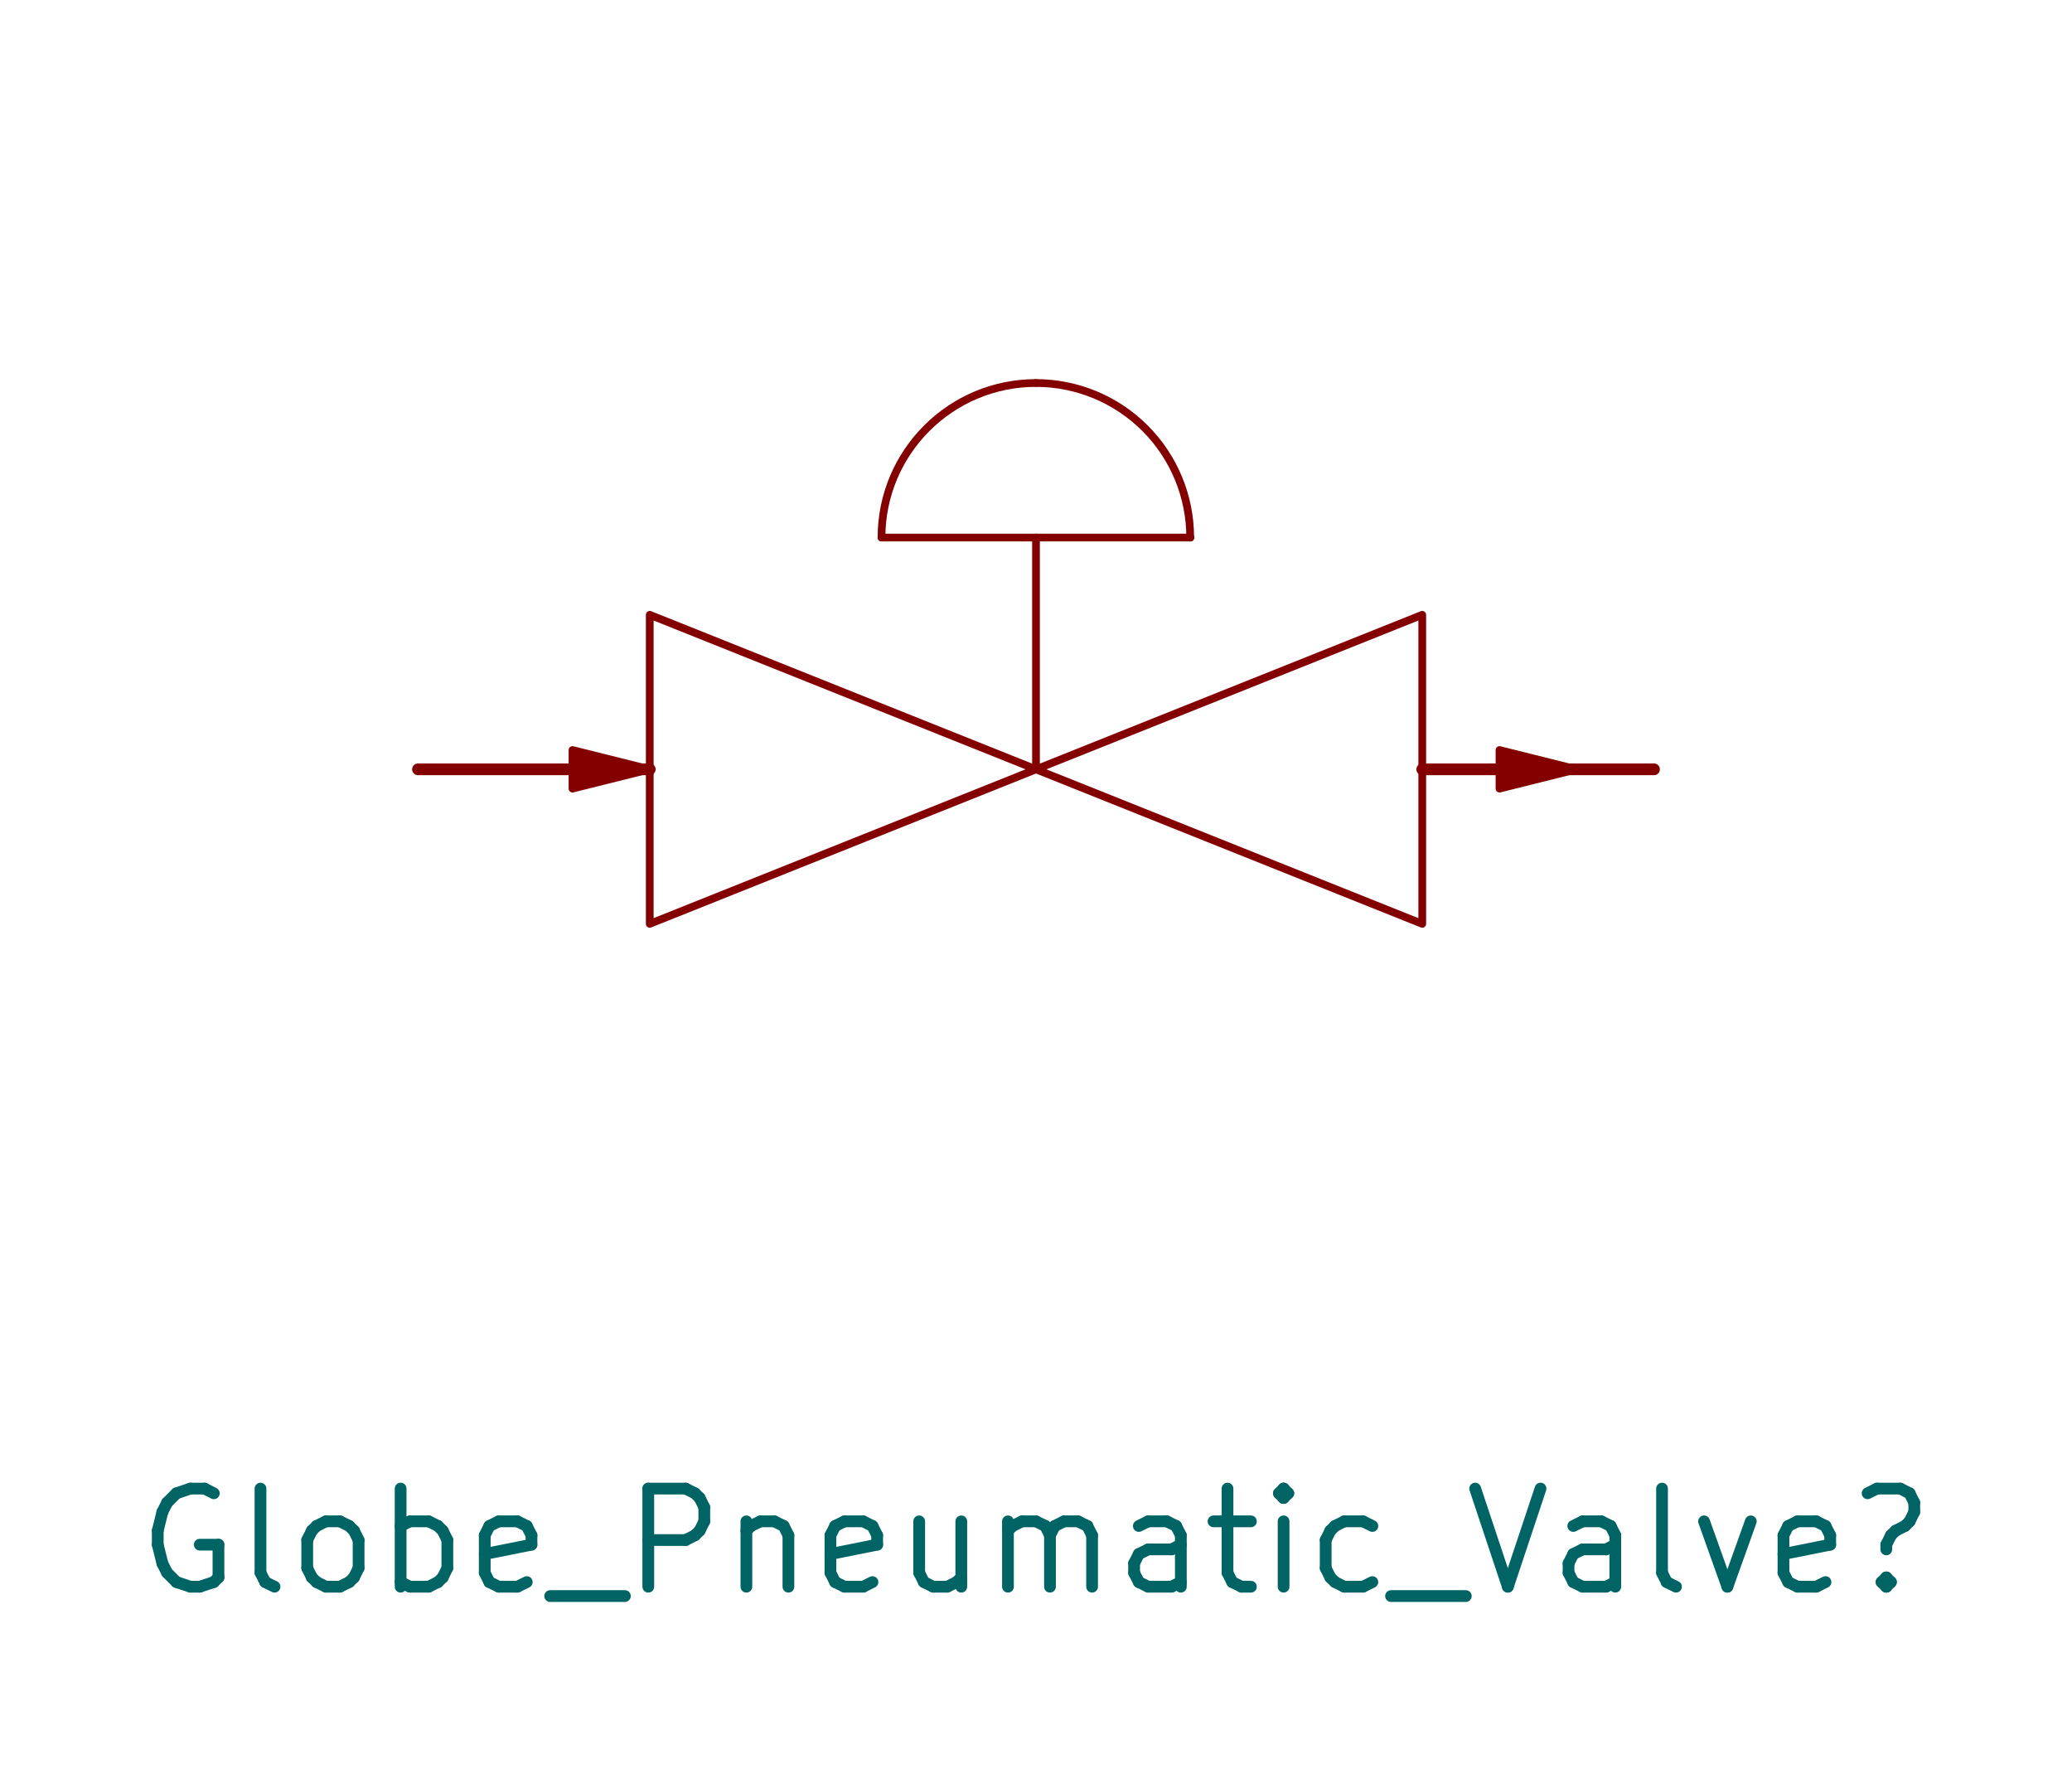
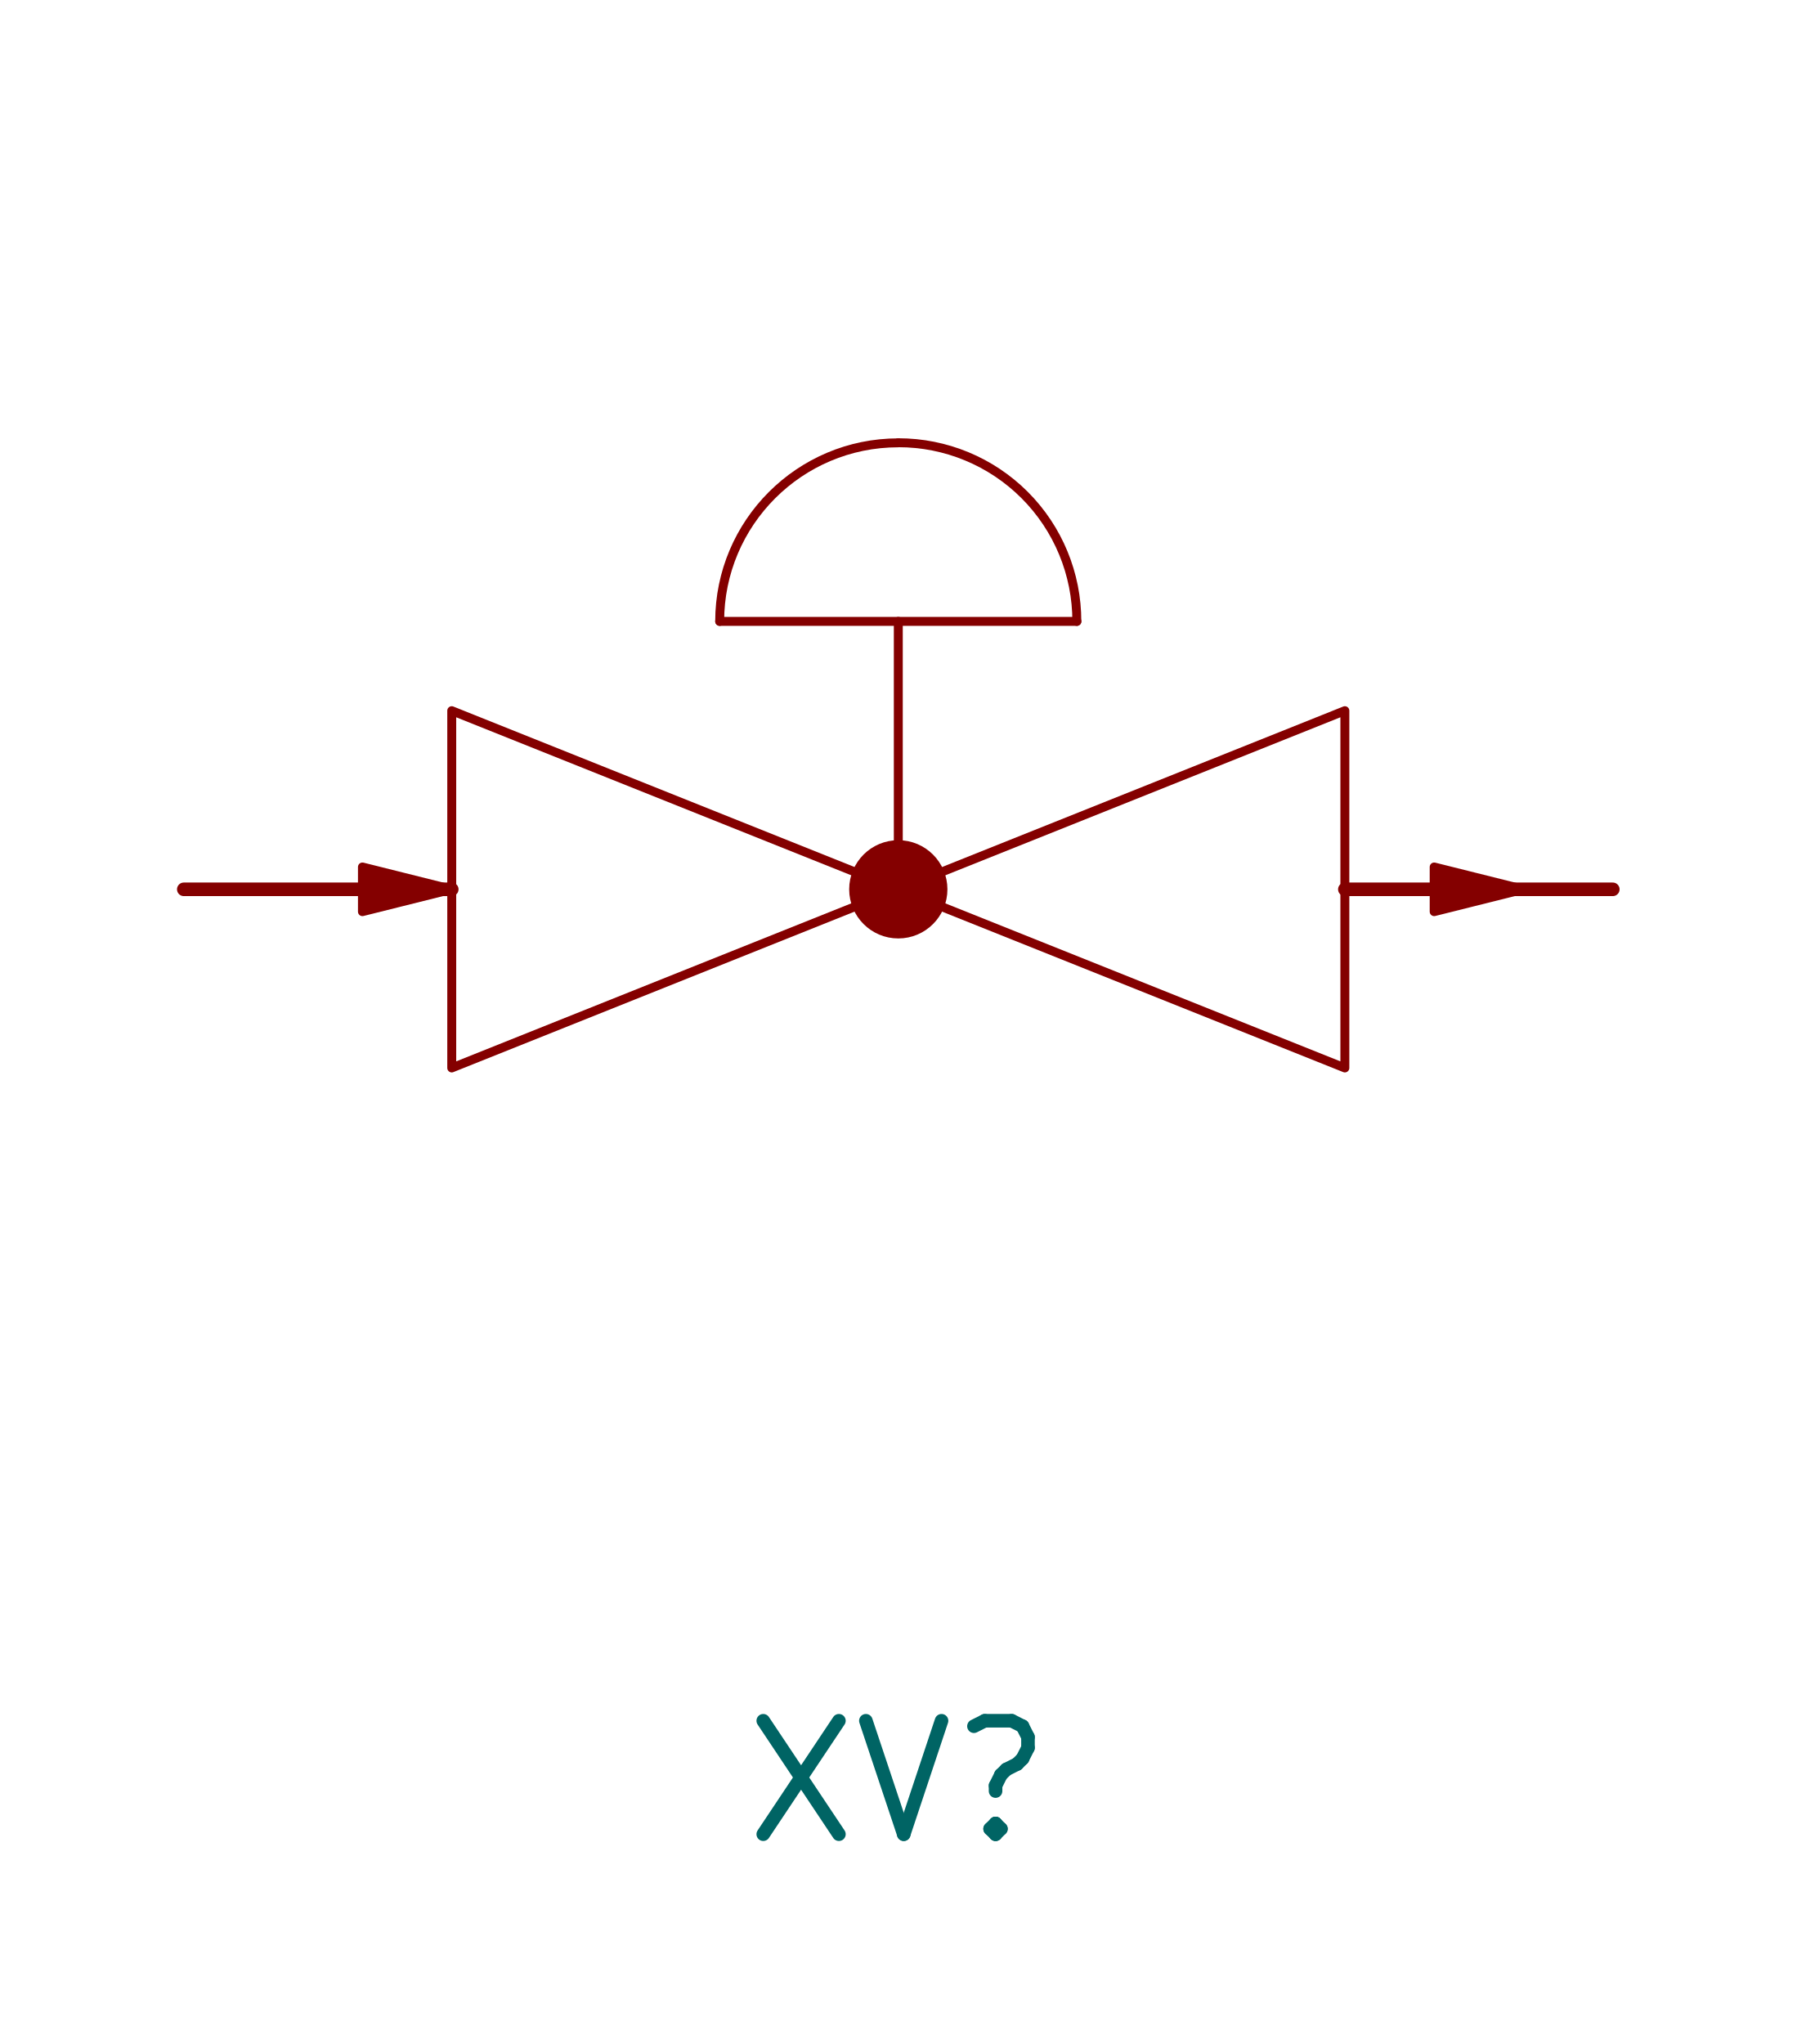
- <svg xmlns="http://www.w3.org/2000/svg" version="1.1" width="26.822mm" height="22.885mm" viewBox="0 0 26.822 22.885">
+ <svg xmlns="http://www.w3.org/2000/svg" version="1.1" width="20.117mm" height="22.885mm" viewBox="0 0 20.117 22.885">
  <g style="fill:#000000; fill-opacity:1;stroke:#000000; stroke-opacity:1; stroke-linecap:round; stroke-linejoin:round;" transform="translate(0 0) scale(1 1)">
-     <path style="fill:#840000; fill-opacity:1; stroke:#840000; stroke-width:0.1; stroke-opacity:1; stroke-linecap:round; stroke-linejoin:round;fill-rule:evenodd;" d="M 7.411,9.957 7.411,9.707 8.411,9.957 7.411,10.207 Z" />
+     <path style="fill:#840000; fill-opacity:1;  stroke:#840000; stroke-width:0.1; stroke-opacity:1;  stroke-linecap:round; stroke-linejoin:round;fill-rule:evenodd;" d="M 4.058,9.957 4.058,9.707 5.058,9.957 4.058,10.207 Z" />
  </g>
-   <g style="fill:none; stroke:#840000; stroke-width:0.1; stroke-opacity:1; stroke-linecap:round; stroke-linejoin:round;">
-     <path d="M13.411 4.957 A2 2 0.0 0 0 11.411 6.957" />
-     <path d="M15.407 6.957 A1.997 1.997 0.0 0 0 13.411 4.957" />
-     <path style="fill:none; stroke:#840000; stroke-width:0.1; stroke-opacity:1; stroke-linecap:round; stroke-linejoin:round;fill:none" d="M 13.411,6.957 13.411,9.957 " />
-     <path style="fill:none; stroke:#840000; stroke-width:0.1; stroke-opacity:1; stroke-linecap:round; stroke-linejoin:round;fill:none" d="M 13.411,9.957 8.411,7.957 8.411,11.957 Z" />
-     <path style="fill:none; stroke:#840000; stroke-width:0.1; stroke-opacity:1; stroke-linecap:round; stroke-linejoin:round;fill:none" d="M 13.411,9.957 18.411,7.957 18.411,11.957 Z" />
-     <path style="fill:none; stroke:#840000; stroke-width:0.1; stroke-opacity:1; stroke-linecap:round; stroke-linejoin:round;fill:none" d="M 15.411,6.957 11.411,6.957 " />
-     <path style="fill:#840000; fill-opacity:1; stroke:#840000; stroke-width:0.1; stroke-opacity:1; stroke-linecap:round; stroke-linejoin:round;fill-rule:evenodd;" d="M 19.411,9.957 19.411,9.707 20.411,9.957 19.411,10.207 Z" />
+   <g style="fill:none;  stroke:#840000; stroke-width:0.1; stroke-opacity:1;  stroke-linecap:round; stroke-linejoin:round;">
+     <path d="M10.058 4.958 A2 2 0.0 0 0 8.058 6.957" />
+     <path d="M12.057 6.957 A1.997 1.997 0.0 0 0 10.058 4.957" />
+     <path style="fill:none;  stroke:#840000; stroke-width:0.1; stroke-opacity:1;  stroke-linecap:round; stroke-linejoin:round;fill:none" d="M 10.058,6.957 10.058,9.957 " />
+     <path style="fill:none;  stroke:#840000; stroke-width:0.1; stroke-opacity:1;  stroke-linecap:round; stroke-linejoin:round;fill:none" d="M 10.058,9.957 5.058,7.957 5.058,11.957 Z" />
+     <path style="fill:none;  stroke:#840000; stroke-width:0.1; stroke-opacity:1;  stroke-linecap:round; stroke-linejoin:round;fill:none" d="M 10.058,9.957 15.058,7.957 15.058,11.957 Z" />
  </g>
-   <g style="fill:none; stroke:#840000; stroke-width:0.152; stroke-opacity:1; stroke-linecap:round; stroke-linejoin:round;">
-     <path d="M8.411 9.957 L5.411 9.957 " />
-     <path d="M18.411 9.957 L21.411 9.957 " />
+   <g style="fill:#840000; fill-opacity:1;  stroke:#840000; stroke-width:0.1; stroke-opacity:1;  stroke-linecap:round; stroke-linejoin:round;">
+     <circle cx="10.058" cy="9.957" r="0.5" />
+     <path style="fill:none;  stroke:#840000; stroke-width:0.1; stroke-opacity:1;  stroke-linecap:round; stroke-linejoin:round;fill:none" d="M 12.058,6.957 8.058,6.957 " />
+     <path style="fill:#840000; fill-opacity:1;  stroke:#840000; stroke-width:0.1; stroke-opacity:1;  stroke-linecap:round; stroke-linejoin:round;fill-rule:evenodd;" d="M 16.058,9.957 16.058,9.707 17.058,9.957 16.058,10.207 Z" />
  </g>
-   <g style="fill:none; stroke:#006464; stroke-width:0.152; stroke-opacity:1; stroke-linecap:round; stroke-linejoin:round;">
-     <text x="13.411" y="20.592" textLength="23.426" font-size="1.693" lengthAdjust="spacingAndGlyphs" text-anchor="middle" opacity="0" stroke-opacity="0">Globe_Pneumatic_Valve?</text>
+   <g style="fill:none;  stroke:#840000; stroke-width:0.152; stroke-opacity:1;  stroke-linecap:round; stroke-linejoin:round;">
+     <path d="M5.058 9.957 L2.058 9.957 " />
+     <path d="M15.058 9.957 L18.058 9.957 " />
+   </g>
+   <g style="fill:none;  stroke:#006464; stroke-width:0.152; stroke-opacity:1;  stroke-linecap:round; stroke-linejoin:round;">
+     <text x="10.058" y="20.592" textLength="3.59" font-size="1.693" lengthAdjust="spacingAndGlyphs" text-anchor="middle" opacity="0" stroke-opacity="0">XV?</text>
    <g class="stroked-text">
-       <path d="M2.768 19.327 L2.647 19.266 " />
-       <path d="M2.647 19.266 L2.465 19.266 " />
-       <path d="M2.465 19.266 L2.284 19.327 " />
-       <path d="M2.284 19.327 L2.163 19.448 " />
-       <path d="M2.163 19.448 L2.102 19.569 " />
-       <path d="M2.102 19.569 L2.042 19.811 " />
-       <path d="M2.042 19.811 L2.042 19.992 " />
-       <path d="M2.042 19.992 L2.102 20.234 " />
-       <path d="M2.102 20.234 L2.163 20.355 " />
-       <path d="M2.163 20.355 L2.284 20.476 " />
-       <path d="M2.284 20.476 L2.465 20.536 " />
-       <path d="M2.465 20.536 L2.586 20.536 " />
-       <path d="M2.586 20.536 L2.768 20.476 " />
-       <path d="M2.768 20.476 L2.828 20.416 " />
-       <path d="M2.828 20.416 L2.828 19.992 " />
-       <path d="M2.828 19.992 L2.586 19.992 " />
-       <path d="M3.554 20.536 L3.433 20.476 " />
-       <path d="M3.433 20.476 L3.372 20.355 " />
-       <path d="M3.372 20.355 L3.372 19.266 " />
-       <path d="M4.219 20.536 L4.098 20.476 " />
-       <path d="M4.098 20.476 L4.037 20.416 " />
-       <path d="M4.037 20.416 L3.977 20.294 " />
-       <path d="M3.977 20.294 L3.977 19.932 " />
-       <path d="M3.977 19.932 L4.037 19.811 " />
-       <path d="M4.037 19.811 L4.098 19.75 " />
-       <path d="M4.098 19.75 L4.219 19.69 " />
-       <path d="M4.219 19.69 L4.4 19.69 " />
-       <path d="M4.4 19.69 L4.521 19.75 " />
-       <path d="M4.521 19.75 L4.582 19.811 " />
-       <path d="M4.582 19.811 L4.642 19.932 " />
-       <path d="M4.642 19.932 L4.642 20.294 " />
-       <path d="M4.642 20.294 L4.582 20.416 " />
-       <path d="M4.582 20.416 L4.521 20.476 " />
-       <path d="M4.521 20.476 L4.4 20.536 " />
-       <path d="M4.4 20.536 L4.219 20.536 " />
-       <path d="M5.186 20.536 L5.186 19.266 " />
-       <path d="M5.186 19.75 L5.307 19.69 " />
-       <path d="M5.307 19.69 L5.549 19.69 " />
-       <path d="M5.549 19.69 L5.67 19.75 " />
-       <path d="M5.67 19.75 L5.731 19.811 " />
-       <path d="M5.731 19.811 L5.791 19.932 " />
-       <path d="M5.791 19.932 L5.791 20.294 " />
-       <path d="M5.791 20.294 L5.731 20.416 " />
-       <path d="M5.731 20.416 L5.67 20.476 " />
-       <path d="M5.67 20.476 L5.549 20.536 " />
-       <path d="M5.549 20.536 L5.307 20.536 " />
-       <path d="M5.307 20.536 L5.186 20.476 " />
-       <path d="M6.819 20.476 L6.698 20.536 " />
-       <path d="M6.698 20.536 L6.456 20.536 " />
-       <path d="M6.456 20.536 L6.335 20.476 " />
-       <path d="M6.335 20.476 L6.275 20.355 " />
-       <path d="M6.275 20.355 L6.275 19.871 " />
-       <path d="M6.275 19.871 L6.335 19.75 " />
-       <path d="M6.335 19.75 L6.456 19.69 " />
-       <path d="M6.456 19.69 L6.698 19.69 " />
-       <path d="M6.698 19.69 L6.819 19.75 " />
-       <path d="M6.819 19.75 L6.88 19.871 " />
-       <path d="M6.88 19.871 L6.88 19.992 " />
-       <path d="M6.88 19.992 L6.275 20.113 " />
-       <path d="M7.122 20.657 L8.089 20.657 " />
-       <path d="M8.392 20.536 L8.392 19.266 " />
-       <path d="M8.392 19.266 L8.875 19.266 " />
-       <path d="M8.875 19.266 L8.996 19.327 " />
-       <path d="M8.996 19.327 L9.057 19.387 " />
-       <path d="M9.057 19.387 L9.117 19.508 " />
-       <path d="M9.117 19.508 L9.117 19.69 " />
-       <path d="M9.117 19.69 L9.057 19.811 " />
-       <path d="M9.057 19.811 L8.996 19.871 " />
-       <path d="M8.996 19.871 L8.875 19.932 " />
-       <path d="M8.875 19.932 L8.392 19.932 " />
-       <path d="M9.662 19.69 L9.662 20.536 " />
-       <path d="M9.662 19.811 L9.722 19.75 " />
-       <path d="M9.722 19.75 L9.843 19.69 " />
-       <path d="M9.843 19.69 L10.024 19.69 " />
-       <path d="M10.024 19.69 L10.145 19.75 " />
-       <path d="M10.145 19.75 L10.206 19.871 " />
-       <path d="M10.206 19.871 L10.206 20.536 " />
-       <path d="M11.294 20.476 L11.174 20.536 " />
-       <path d="M11.174 20.536 L10.932 20.536 " />
-       <path d="M10.932 20.536 L10.811 20.476 " />
-       <path d="M10.811 20.476 L10.75 20.355 " />
-       <path d="M10.75 20.355 L10.75 19.871 " />
-       <path d="M10.75 19.871 L10.811 19.75 " />
-       <path d="M10.811 19.75 L10.932 19.69 " />
-       <path d="M10.932 19.69 L11.174 19.69 " />
-       <path d="M11.174 19.69 L11.294 19.75 " />
-       <path d="M11.294 19.75 L11.355 19.871 " />
-       <path d="M11.355 19.871 L11.355 19.992 " />
-       <path d="M11.355 19.992 L10.75 20.113 " />
-       <path d="M12.444 19.69 L12.444 20.536 " />
-       <path d="M11.899 19.69 L11.899 20.355 " />
-       <path d="M11.899 20.355 L11.96 20.476 " />
-       <path d="M11.96 20.476 L12.081 20.536 " />
-       <path d="M12.081 20.536 L12.262 20.536 " />
-       <path d="M12.262 20.536 L12.383 20.476 " />
-       <path d="M12.383 20.476 L12.444 20.416 " />
-       <path d="M13.048 20.536 L13.048 19.69 " />
-       <path d="M13.048 19.811 L13.109 19.75 " />
-       <path d="M13.109 19.75 L13.23 19.69 " />
-       <path d="M13.23 19.69 L13.411 19.69 " />
-       <path d="M13.411 19.69 L13.532 19.75 " />
-       <path d="M13.532 19.75 L13.592 19.871 " />
-       <path d="M13.592 19.871 L13.592 20.536 " />
-       <path d="M13.592 19.871 L13.653 19.75 " />
-       <path d="M13.653 19.75 L13.774 19.69 " />
-       <path d="M13.774 19.69 L13.955 19.69 " />
-       <path d="M13.955 19.69 L14.076 19.75 " />
-       <path d="M14.076 19.75 L14.137 19.871 " />
-       <path d="M14.137 19.871 L14.137 20.536 " />
-       <path d="M15.286 20.536 L15.286 19.871 " />
-       <path d="M15.286 19.871 L15.225 19.75 " />
-       <path d="M15.225 19.75 L15.104 19.69 " />
-       <path d="M15.104 19.69 L14.863 19.69 " />
-       <path d="M14.863 19.69 L14.742 19.75 " />
-       <path d="M15.286 20.476 L15.165 20.536 " />
-       <path d="M15.165 20.536 L14.863 20.536 " />
-       <path d="M14.863 20.536 L14.742 20.476 " />
-       <path d="M14.742 20.476 L14.681 20.355 " />
-       <path d="M14.681 20.355 L14.681 20.234 " />
-       <path d="M14.681 20.234 L14.742 20.113 " />
-       <path d="M14.742 20.113 L14.863 20.053 " />
-       <path d="M14.863 20.053 L15.165 20.053 " />
-       <path d="M15.165 20.053 L15.286 19.992 " />
-       <path d="M15.709 19.69 L16.193 19.69 " />
-       <path d="M15.89 19.266 L15.89 20.355 " />
-       <path d="M15.89 20.355 L15.951 20.476 " />
-       <path d="M15.951 20.476 L16.072 20.536 " />
-       <path d="M16.072 20.536 L16.193 20.536 " />
-       <path d="M16.616 20.536 L16.616 19.69 " />
-       <path d="M16.616 19.266 L16.556 19.327 " />
-       <path d="M16.556 19.327 L16.616 19.387 " />
-       <path d="M16.616 19.387 L16.677 19.327 " />
-       <path d="M16.677 19.327 L16.616 19.266 " />
-       <path d="M16.616 19.266 L16.616 19.387 " />
-       <path d="M17.765 20.476 L17.644 20.536 " />
-       <path d="M17.644 20.536 L17.402 20.536 " />
-       <path d="M17.402 20.536 L17.282 20.476 " />
-       <path d="M17.282 20.476 L17.221 20.416 " />
-       <path d="M17.221 20.416 L17.161 20.294 " />
-       <path d="M17.161 20.294 L17.161 19.932 " />
-       <path d="M17.161 19.932 L17.221 19.811 " />
-       <path d="M17.221 19.811 L17.282 19.75 " />
-       <path d="M17.282 19.75 L17.402 19.69 " />
-       <path d="M17.402 19.69 L17.644 19.69 " />
-       <path d="M17.644 19.69 L17.765 19.75 " />
-       <path d="M18.007 20.657 L18.975 20.657 " />
-       <path d="M19.096 19.266 L19.519 20.536 " />
-       <path d="M19.519 20.536 L19.942 19.266 " />
-       <path d="M20.91 20.536 L20.91 19.871 " />
-       <path d="M20.91 19.871 L20.85 19.75 " />
-       <path d="M20.85 19.75 L20.729 19.69 " />
-       <path d="M20.729 19.69 L20.487 19.69 " />
-       <path d="M20.487 19.69 L20.366 19.75 " />
-       <path d="M20.91 20.476 L20.789 20.536 " />
-       <path d="M20.789 20.536 L20.487 20.536 " />
-       <path d="M20.487 20.536 L20.366 20.476 " />
-       <path d="M20.366 20.476 L20.305 20.355 " />
-       <path d="M20.305 20.355 L20.305 20.234 " />
-       <path d="M20.305 20.234 L20.366 20.113 " />
-       <path d="M20.366 20.113 L20.487 20.053 " />
-       <path d="M20.487 20.053 L20.789 20.053 " />
-       <path d="M20.789 20.053 L20.91 19.992 " />
-       <path d="M21.696 20.536 L21.575 20.476 " />
-       <path d="M21.575 20.476 L21.515 20.355 " />
-       <path d="M21.515 20.355 L21.515 19.266 " />
-       <path d="M22.059 19.69 L22.361 20.536 " />
-       <path d="M22.361 20.536 L22.664 19.69 " />
-       <path d="M23.631 20.476 L23.511 20.536 " />
-       <path d="M23.511 20.536 L23.269 20.536 " />
-       <path d="M23.269 20.536 L23.148 20.476 " />
-       <path d="M23.148 20.476 L23.087 20.355 " />
-       <path d="M23.087 20.355 L23.087 19.871 " />
-       <path d="M23.087 19.871 L23.148 19.75 " />
-       <path d="M23.148 19.75 L23.269 19.69 " />
-       <path d="M23.269 19.69 L23.511 19.69 " />
-       <path d="M23.511 19.69 L23.631 19.75 " />
-       <path d="M23.631 19.75 L23.692 19.871 " />
-       <path d="M23.692 19.871 L23.692 19.992 " />
-       <path d="M23.692 19.992 L23.087 20.113 " />
-       <path d="M24.418 20.416 L24.478 20.476 " />
-       <path d="M24.478 20.476 L24.418 20.536 " />
-       <path d="M24.418 20.536 L24.357 20.476 " />
-       <path d="M24.357 20.476 L24.418 20.416 " />
-       <path d="M24.418 20.416 L24.418 20.536 " />
-       <path d="M24.176 19.327 L24.297 19.266 " />
-       <path d="M24.297 19.266 L24.599 19.266 " />
-       <path d="M24.599 19.266 L24.72 19.327 " />
-       <path d="M24.72 19.327 L24.78 19.448 " />
-       <path d="M24.78 19.448 L24.78 19.569 " />
-       <path d="M24.78 19.569 L24.72 19.69 " />
-       <path d="M24.72 19.69 L24.66 19.75 " />
-       <path d="M24.66 19.75 L24.539 19.811 " />
-       <path d="M24.539 19.811 L24.478 19.871 " />
-       <path d="M24.478 19.871 L24.418 19.992 " />
-       <path d="M24.418 19.992 L24.418 20.053 " />
+       <path d="M8.546 19.266 L9.393 20.536 " />
+       <path d="M9.393 19.266 L8.546 20.536 " />
+       <path d="M9.695 19.266 L10.119 20.536 " />
+       <path d="M10.119 20.536 L10.542 19.266 " />
+       <path d="M11.147 20.416 L11.207 20.476 " />
+       <path d="M11.207 20.476 L11.147 20.536 " />
+       <path d="M11.147 20.536 L11.086 20.476 " />
+       <path d="M11.086 20.476 L11.147 20.416 " />
+       <path d="M11.147 20.416 L11.147 20.536 " />
+       <path d="M10.905 19.327 L11.026 19.266 " />
+       <path d="M11.026 19.266 L11.328 19.266 " />
+       <path d="M11.328 19.266 L11.449 19.327 " />
+       <path d="M11.449 19.327 L11.51 19.448 " />
+       <path d="M11.51 19.448 L11.51 19.569 " />
+       <path d="M11.51 19.569 L11.449 19.69 " />
+       <path d="M11.449 19.69 L11.389 19.75 " />
+       <path d="M11.389 19.75 L11.268 19.811 " />
+       <path d="M11.268 19.811 L11.207 19.871 " />
+       <path d="M11.207 19.871 L11.147 19.992 " />
+       <path d="M11.147 19.992 L11.147 20.053 " />
    </g>
  </g>
</svg>
